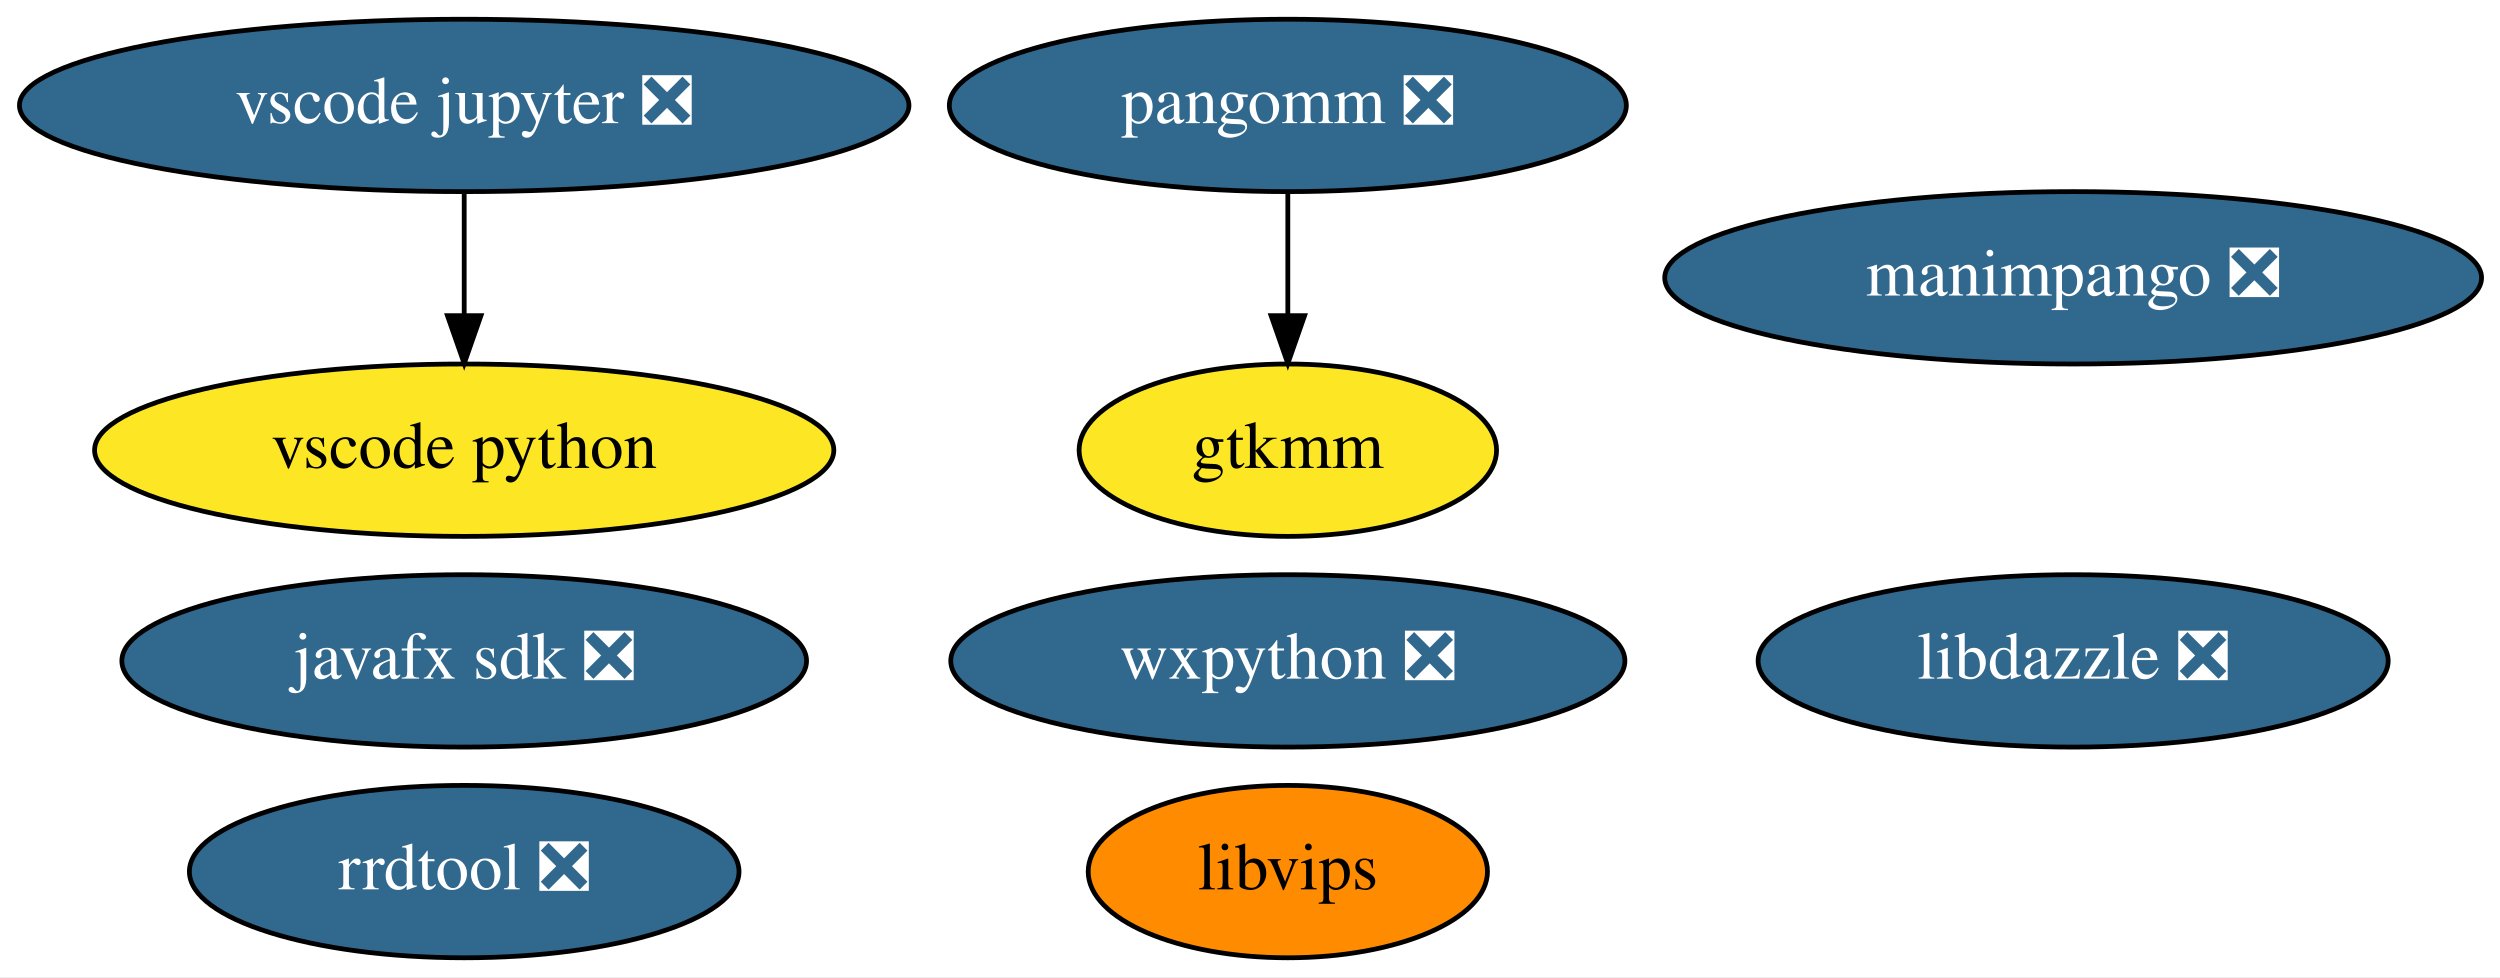
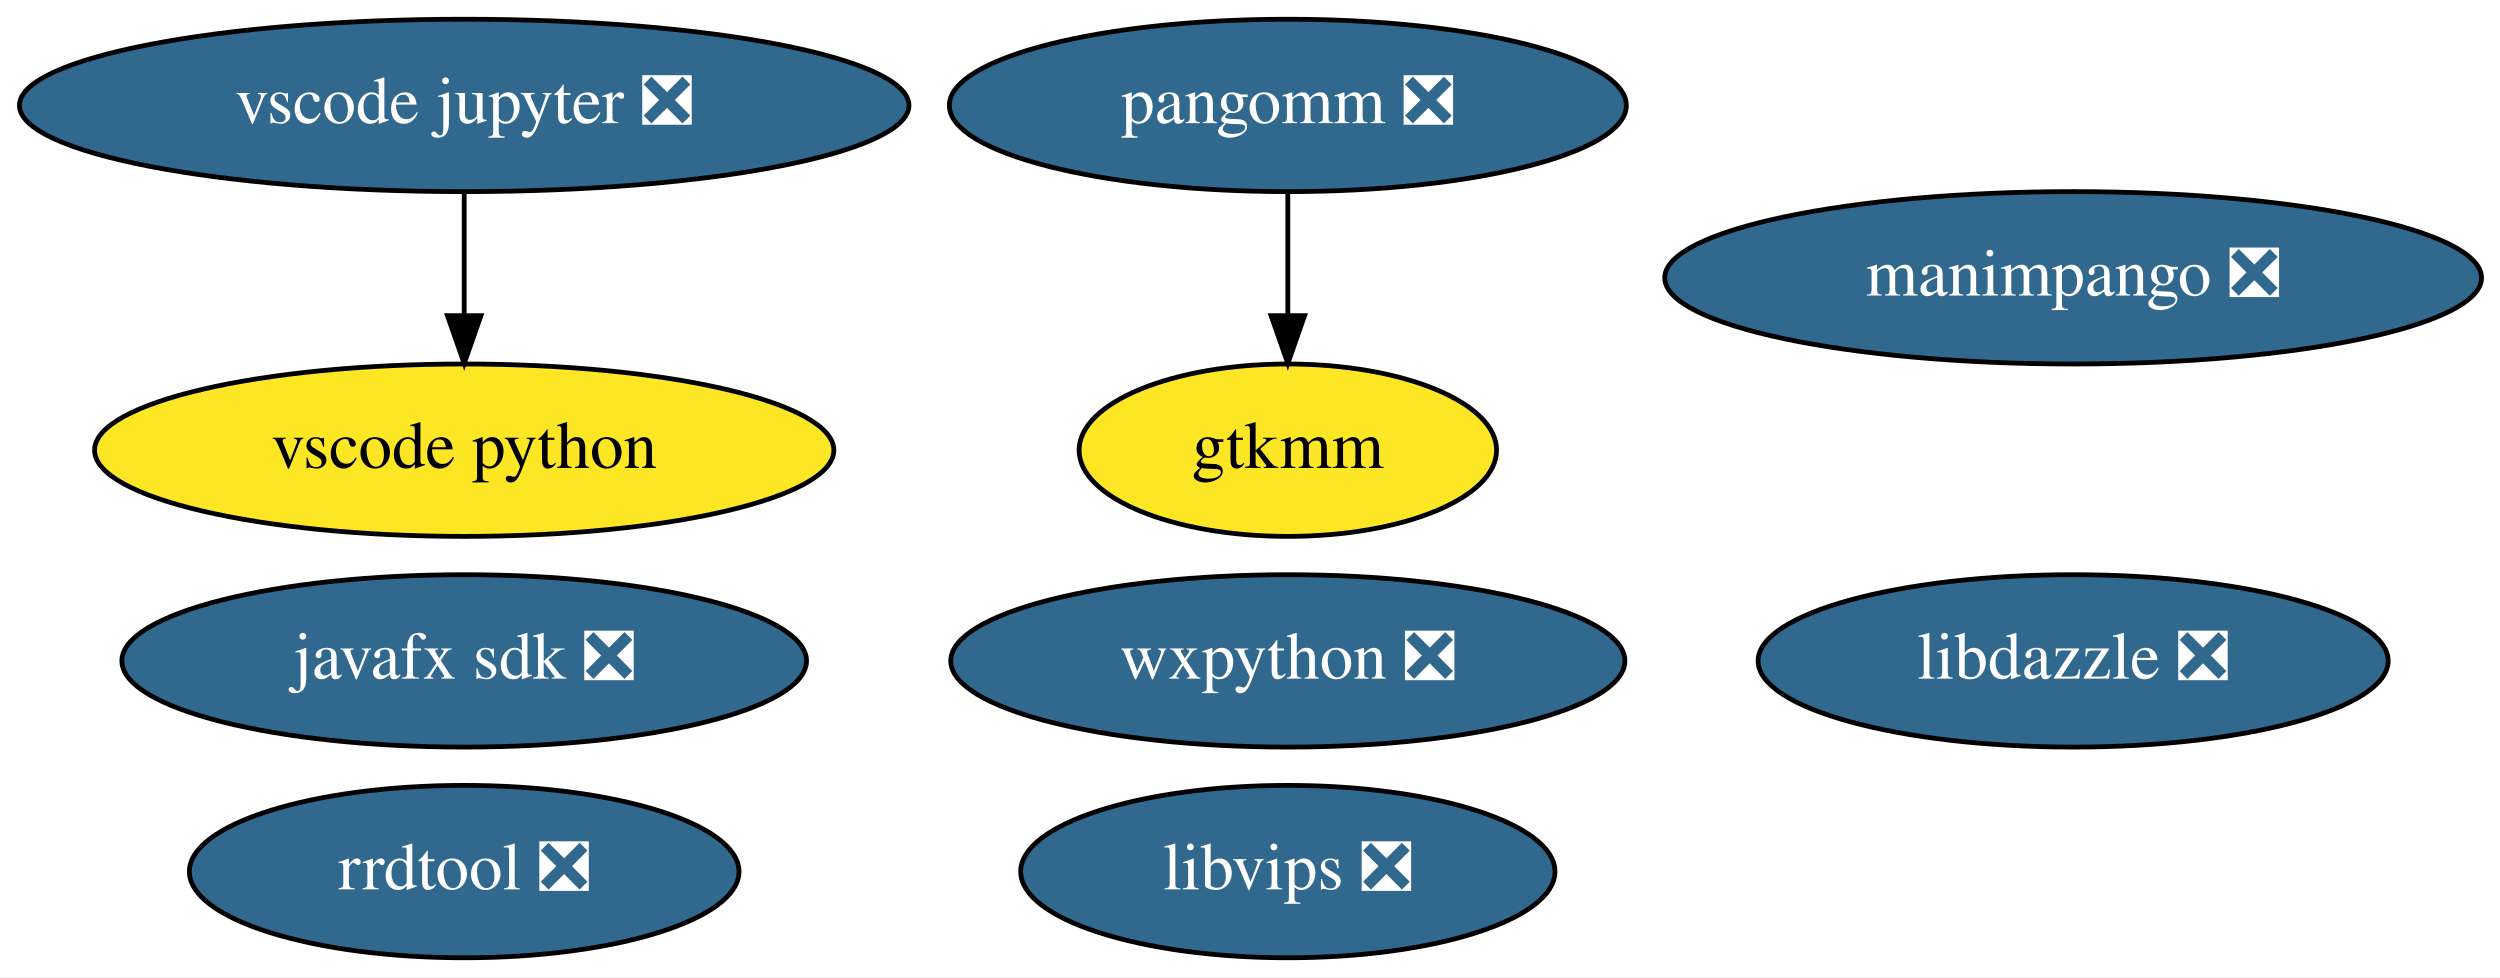
<svg xmlns="http://www.w3.org/2000/svg" xmlns:xlink="http://www.w3.org/1999/xlink" width="522pt" height="204pt" viewBox="0.00 0.00 522.08 204.00">
  <g id="graph0" class="graph" transform="scale(1 1) rotate(0) translate(4 200)">
    <polygon fill="white" stroke="transparent" points="-4,4 -4,-200 518.08,-200 518.08,4 -4,4" />
    <g id="node1" class="node">
      <g id="a_node1">
        <a xlink:href="https://github.com/conda-forge/wxpython-feedstock/pull/77" xlink:title="wxpython ❎">
          <ellipse fill="#31688e" stroke="black" cx="264.94" cy="-62" rx="70.39" ry="18" />
          <text text-anchor="middle" x="264.94" y="-58.3" font-family="Times,serif" font-size="14.00" fill="white">wxpython ❎</text>
        </a>
      </g>
    </g>
    <g id="node2" class="node">
      <g id="a_node2">
-         <a xlink:href="https://github.com/conda-forge/libvips-feedstock" xlink:title="libvips">
-           <ellipse fill="#ff8c00" stroke="black" cx="264.94" cy="-18" rx="41.69" ry="18" />
-           <text text-anchor="middle" x="264.94" y="-14.3" font-family="Times,serif" font-size="14.00">libvips</text>
+         <a xlink:href="https://github.com/conda-forge/libvips-feedstock/pull/53" xlink:title="libvips ❎">
+           <ellipse fill="#31688e" stroke="black" cx="264.94" cy="-18" rx="55.79" ry="18" />
+           <text text-anchor="middle" x="264.94" y="-14.3" font-family="Times,serif" font-size="14.00" fill="white">libvips ❎</text>
        </a>
      </g>
    </g>
    <g id="node3" class="node">
      <g id="a_node3">
        <a xlink:href="https://github.com/conda-forge/javafx-sdk-feedstock/pull/7" xlink:title="javafx sdk ❎">
          <ellipse fill="#31688e" stroke="black" cx="92.94" cy="-62" rx="71.49" ry="18" />
          <text text-anchor="middle" x="92.94" y="-58.3" font-family="Times,serif" font-size="14.00" fill="white">javafx sdk ❎</text>
        </a>
      </g>
    </g>
    <g id="node4" class="node">
      <g id="a_node4">
        <a xlink:href="https://github.com/conda-forge/pangomm-feedstock/pull/6" xlink:title="pangomm ❎">
          <ellipse fill="#31688e" stroke="black" cx="264.94" cy="-178" rx="70.69" ry="18" />
          <text text-anchor="middle" x="264.94" y="-174.3" font-family="Times,serif" font-size="14.00" fill="white">pangomm ❎</text>
        </a>
      </g>
    </g>
    <g id="node5" class="node">
      <g id="a_node5">
        <a xlink:href="https://github.com/conda-forge/gtkmm-feedstock" xlink:title="gtkmm">
          <ellipse fill="#fde725" stroke="black" cx="264.94" cy="-106" rx="43.59" ry="18" />
          <text text-anchor="middle" x="264.94" y="-102.3" font-family="Times,serif" font-size="14.00">gtkmm</text>
        </a>
      </g>
    </g>
    <g id="edge1" class="edge">
      <path fill="none" stroke="black" d="M264.94,-159.7C264.94,-151.98 264.94,-142.71 264.94,-134.11" />
      <polygon fill="black" stroke="black" points="268.44,-134.1 264.94,-124.1 261.44,-134.1 268.44,-134.1" />
    </g>
    <g id="node6" class="node">
      <g id="a_node6">
        <a xlink:href="https://github.com/conda-forge/rrdtool-feedstock/pull/6" xlink:title="rrdtool ❎">
          <ellipse fill="#31688e" stroke="black" cx="92.94" cy="-18" rx="57.39" ry="18" />
          <text text-anchor="middle" x="92.94" y="-14.3" font-family="Times,serif" font-size="14.00" fill="white">rrdtool ❎</text>
        </a>
      </g>
    </g>
    <g id="node7" class="node">
      <g id="a_node7">
        <a xlink:href="https://github.com/conda-forge/vscode-jupyter-feedstock/pull/26" xlink:title="vscode jupyter ❎">
          <ellipse fill="#31688e" stroke="black" cx="92.94" cy="-178" rx="92.88" ry="18" />
          <text text-anchor="middle" x="92.94" y="-174.3" font-family="Times,serif" font-size="14.00" fill="white">vscode jupyter ❎</text>
        </a>
      </g>
    </g>
    <g id="node8" class="node">
      <g id="a_node8">
        <a xlink:href="https://github.com/conda-forge/vscode-python-feedstock" xlink:title="vscode python">
          <ellipse fill="#fde725" stroke="black" cx="92.94" cy="-106" rx="77.19" ry="18" />
          <text text-anchor="middle" x="92.94" y="-102.3" font-family="Times,serif" font-size="14.00">vscode python</text>
        </a>
      </g>
    </g>
    <g id="edge2" class="edge">
      <path fill="none" stroke="black" d="M92.94,-159.7C92.94,-151.98 92.94,-142.71 92.94,-134.11" />
      <polygon fill="black" stroke="black" points="96.44,-134.1 92.94,-124.1 89.44,-134.1 96.44,-134.1" />
    </g>
    <g id="node9" class="node">
      <g id="a_node9">
        <a xlink:href="https://github.com/conda-forge/manimpango-feedstock/pull/12" xlink:title="manimpango ❎">
          <ellipse fill="#31688e" stroke="black" cx="428.94" cy="-142" rx="85.29" ry="18" />
          <text text-anchor="middle" x="428.94" y="-138.3" font-family="Times,serif" font-size="14.00" fill="white">manimpango ❎</text>
        </a>
      </g>
    </g>
    <g id="node10" class="node">
      <g id="a_node10">
        <a xlink:href="https://github.com/conda-forge/libdazzle-feedstock/pull/4" xlink:title="libdazzle ❎">
          <ellipse fill="#31688e" stroke="black" cx="428.94" cy="-62" rx="65.79" ry="18" />
          <text text-anchor="middle" x="428.94" y="-58.3" font-family="Times,serif" font-size="14.00" fill="white">libdazzle ❎</text>
        </a>
      </g>
    </g>
  </g>
</svg>
